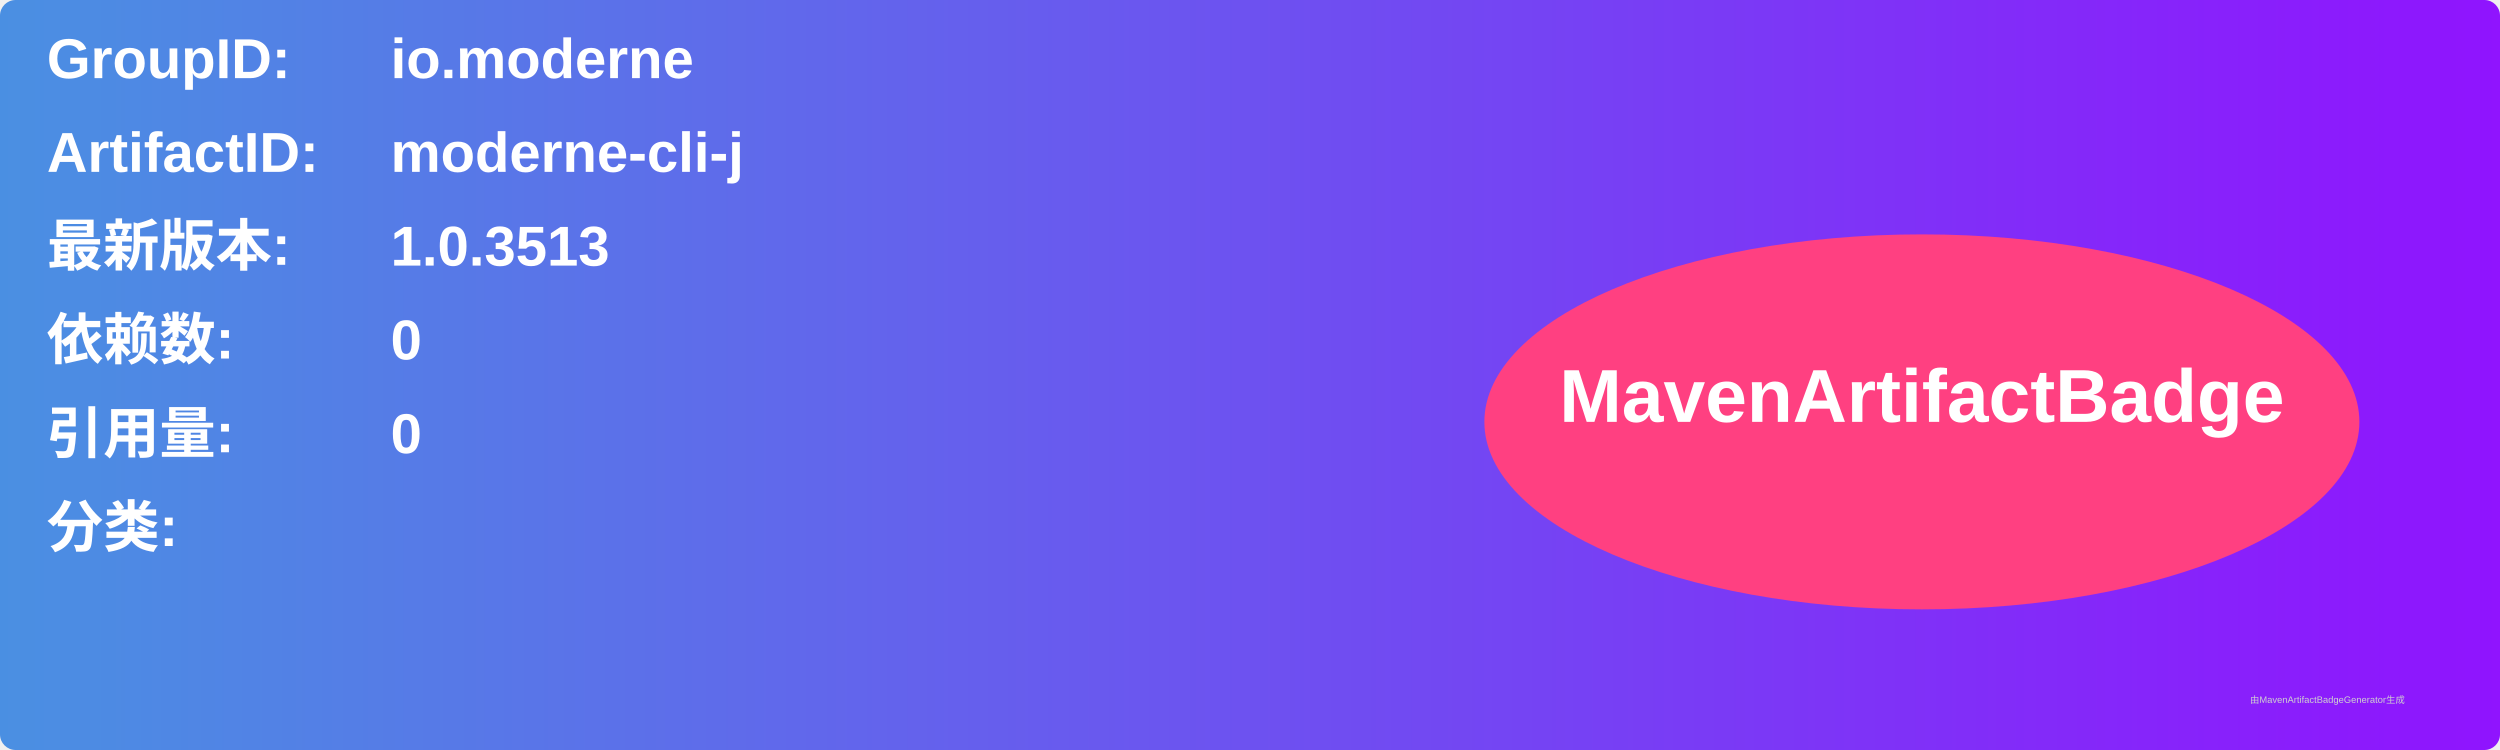
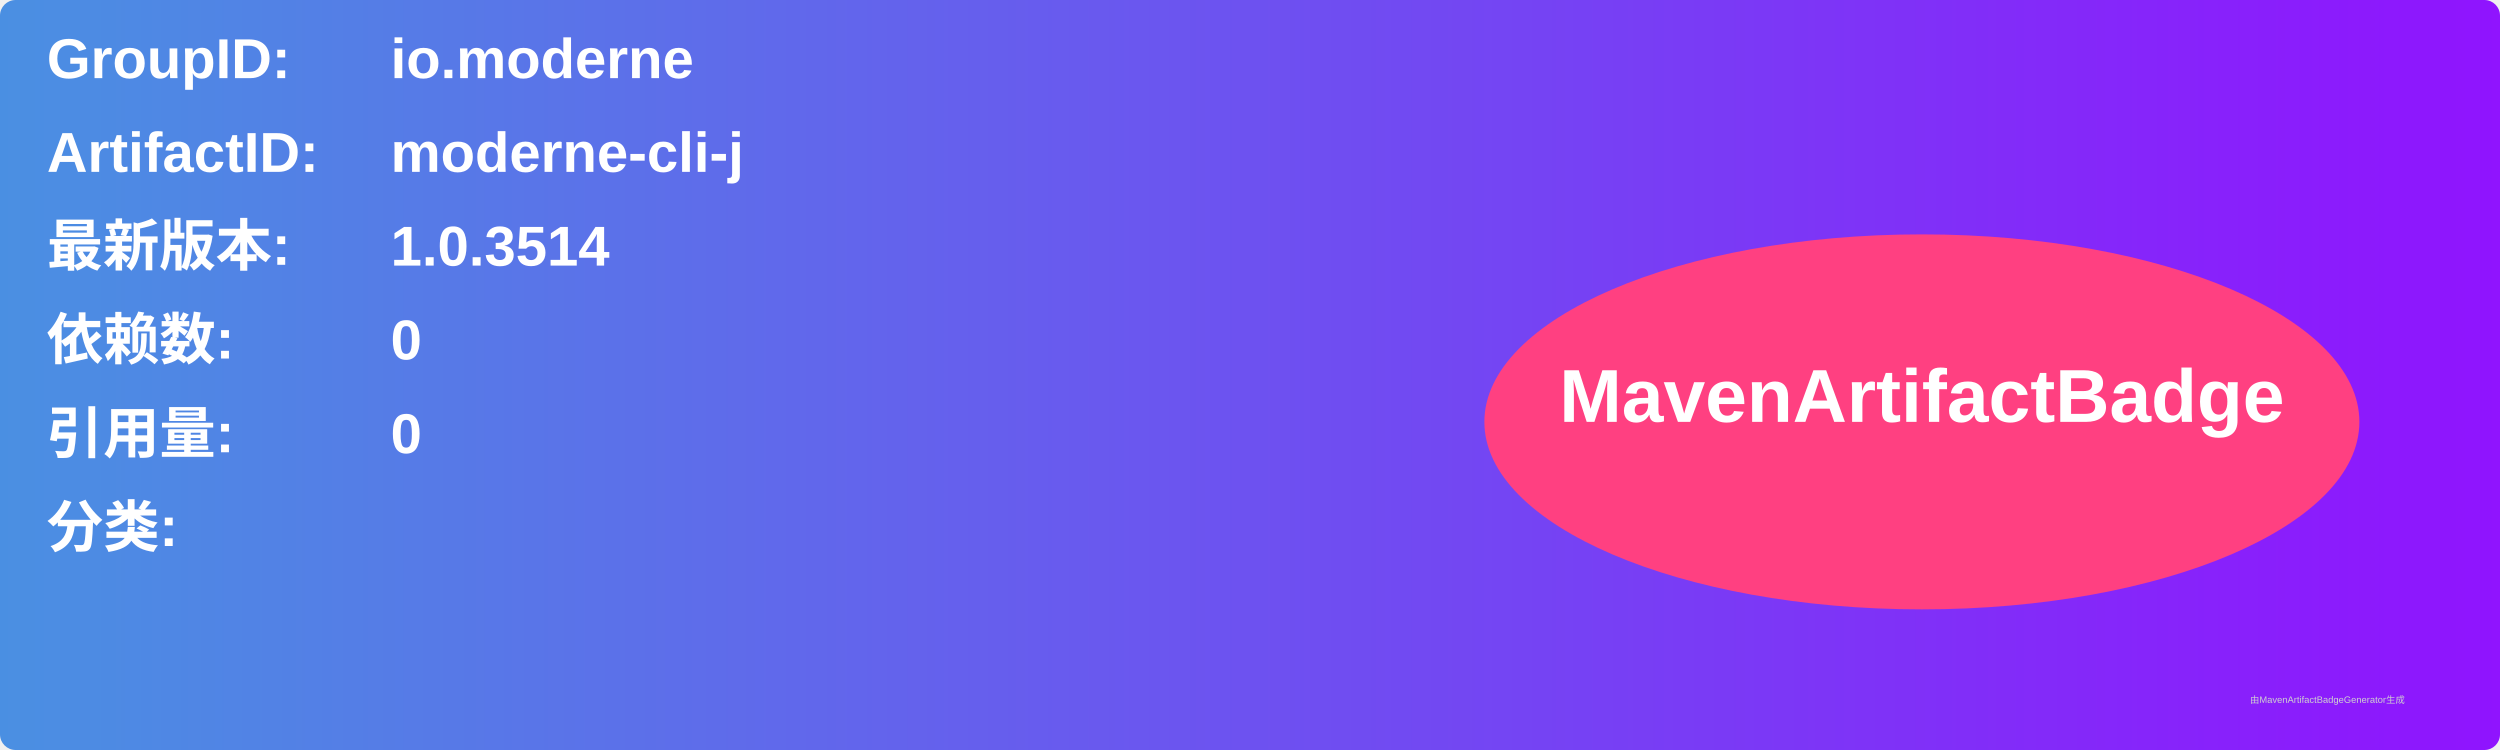
<svg xmlns="http://www.w3.org/2000/svg" width="800" height="240" viewBox="0 0 800 240">
  <linearGradient id="grad" x1="0%" y1="0%" x2="100%" y2="0%">
    <stop offset="0%" stop-color="#4a90e2" />
    <stop offset="100%" stop-color="#9013fe" />
  </linearGradient>
  <rect width="100%" height="100%" rx="5" ry="5" fill="url(#grad)" />
  <g transform="translate(15, 15)">
    <text x="0" y="10" font-family="Arial" font-size="18" fill="white" font-weight="bold" width="260">GroupID:</text>
    <text x="110" y="10" font-family="Arial" font-size="18" fill="white" font-weight="bold" width="460">io.moderne</text>
    <text x="0" y="40" font-family="Arial" font-size="18" fill="white" font-weight="bold" width="260">ArtifactID:</text>
    <text x="110" y="40" font-family="Arial" font-size="18" fill="white" font-weight="bold" width="460">moderne-cli-j</text>
    <text x="0" y="70" font-family="Arial" font-size="18" fill="white" font-weight="bold">最新版本:</text>
    <text x="110" y="70" font-family="Arial" font-size="18" fill="white" font-weight="bold">
-       <tspan font-weight="bold">1.0.3513</tspan>
+       <tspan font-weight="bold">1.0.3514</tspan>
    </text>
    <text x="0" y="100" font-family="Arial" font-size="18" fill="white" font-weight="bold">依赖数: </text>
    <text x="110" y="100" font-family="Arial" font-size="18" fill="white">
      <tspan font-weight="bold">0</tspan>
    </text>
    <text x="0" y="130" font-family="Arial" font-size="18" fill="white" font-weight="bold">引用量: </text>
    <text x="110" y="130" font-family="Arial" font-size="18" fill="white">
      <tspan font-weight="bold">0</tspan>
    </text>
    <text x="0" y="160" font-family="Arial" font-size="18" fill="white" font-weight="bold">分类:</text>
    <text x="10" y="190" font-family="Arial" font-size="10" fill="white">
      <tspan font-weight="bold" />
    </text>
    <ellipse cx="600" cy="120" rx="140" ry="60" fill="#ff4081" />
    <text x="600" y="120" text-anchor="middle" font-family="Arial" font-size="24" fill="white" font-weight="bold">MavenArtifactBadge</text>
  </g>
  <text x="720" y="225" font-family="Arial" font-size="3" fill="#d0d0d0">由MavenArtifactBadgeGenerator生成</text>
</svg>
